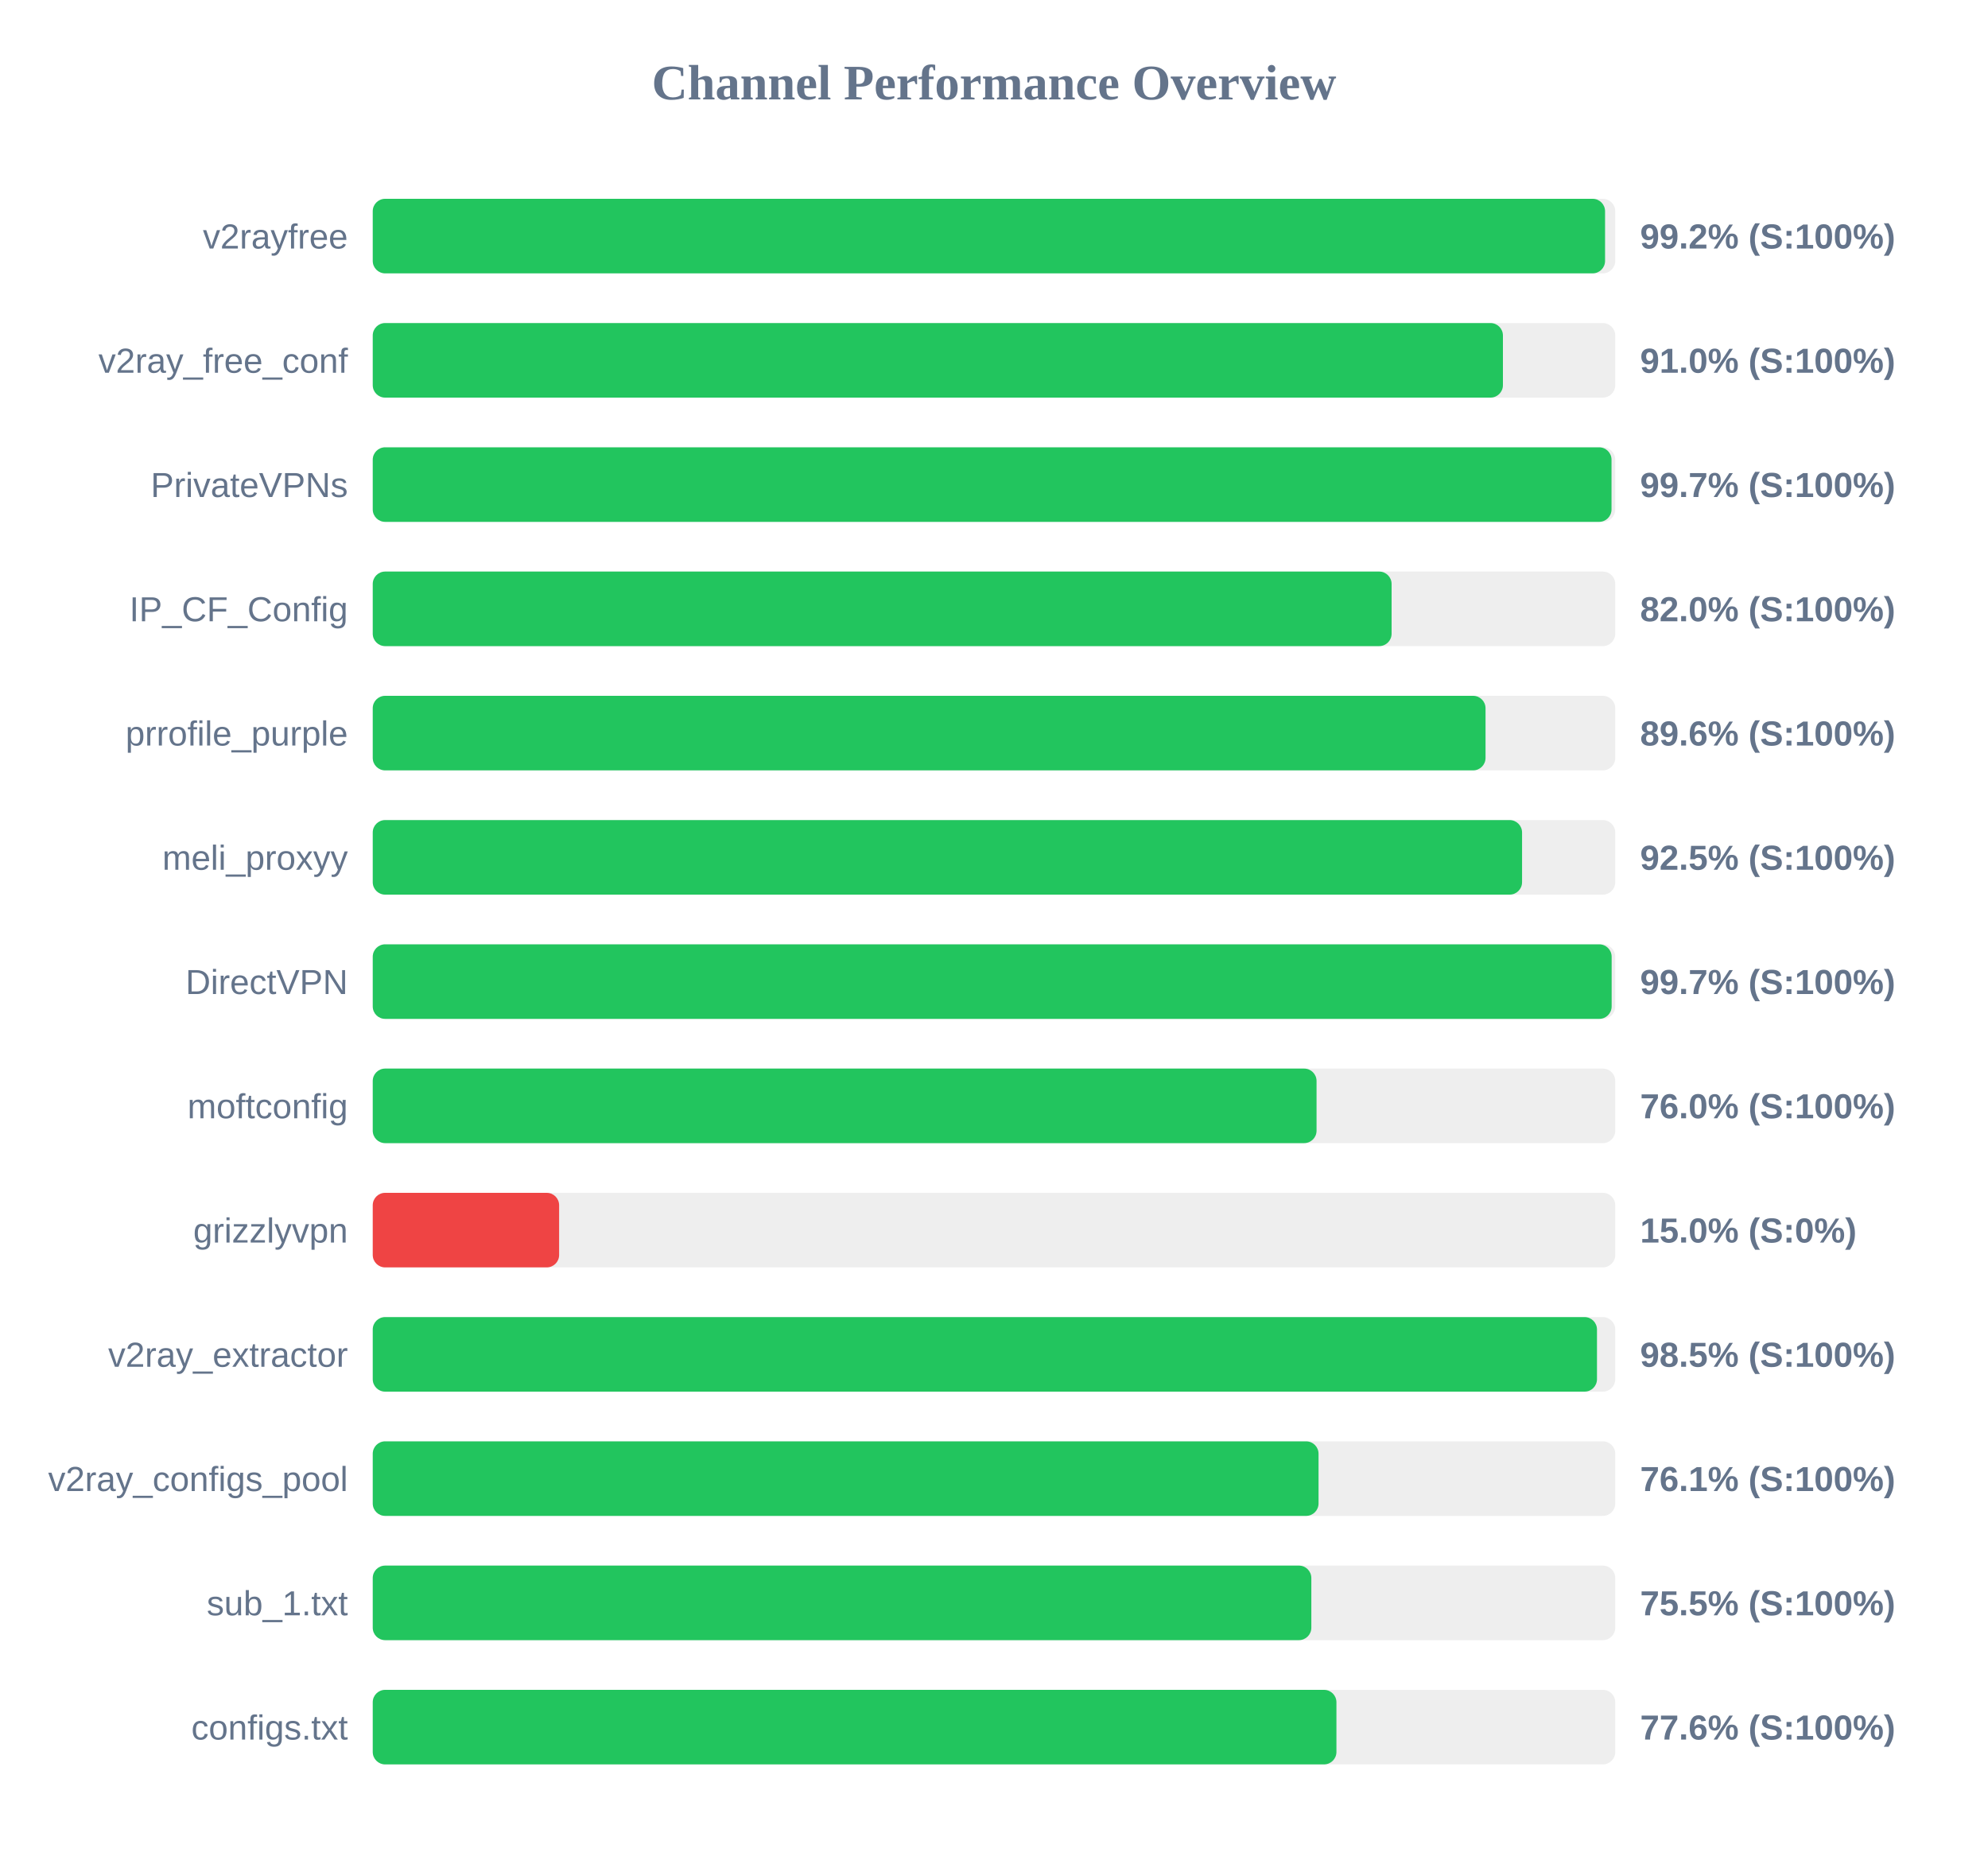
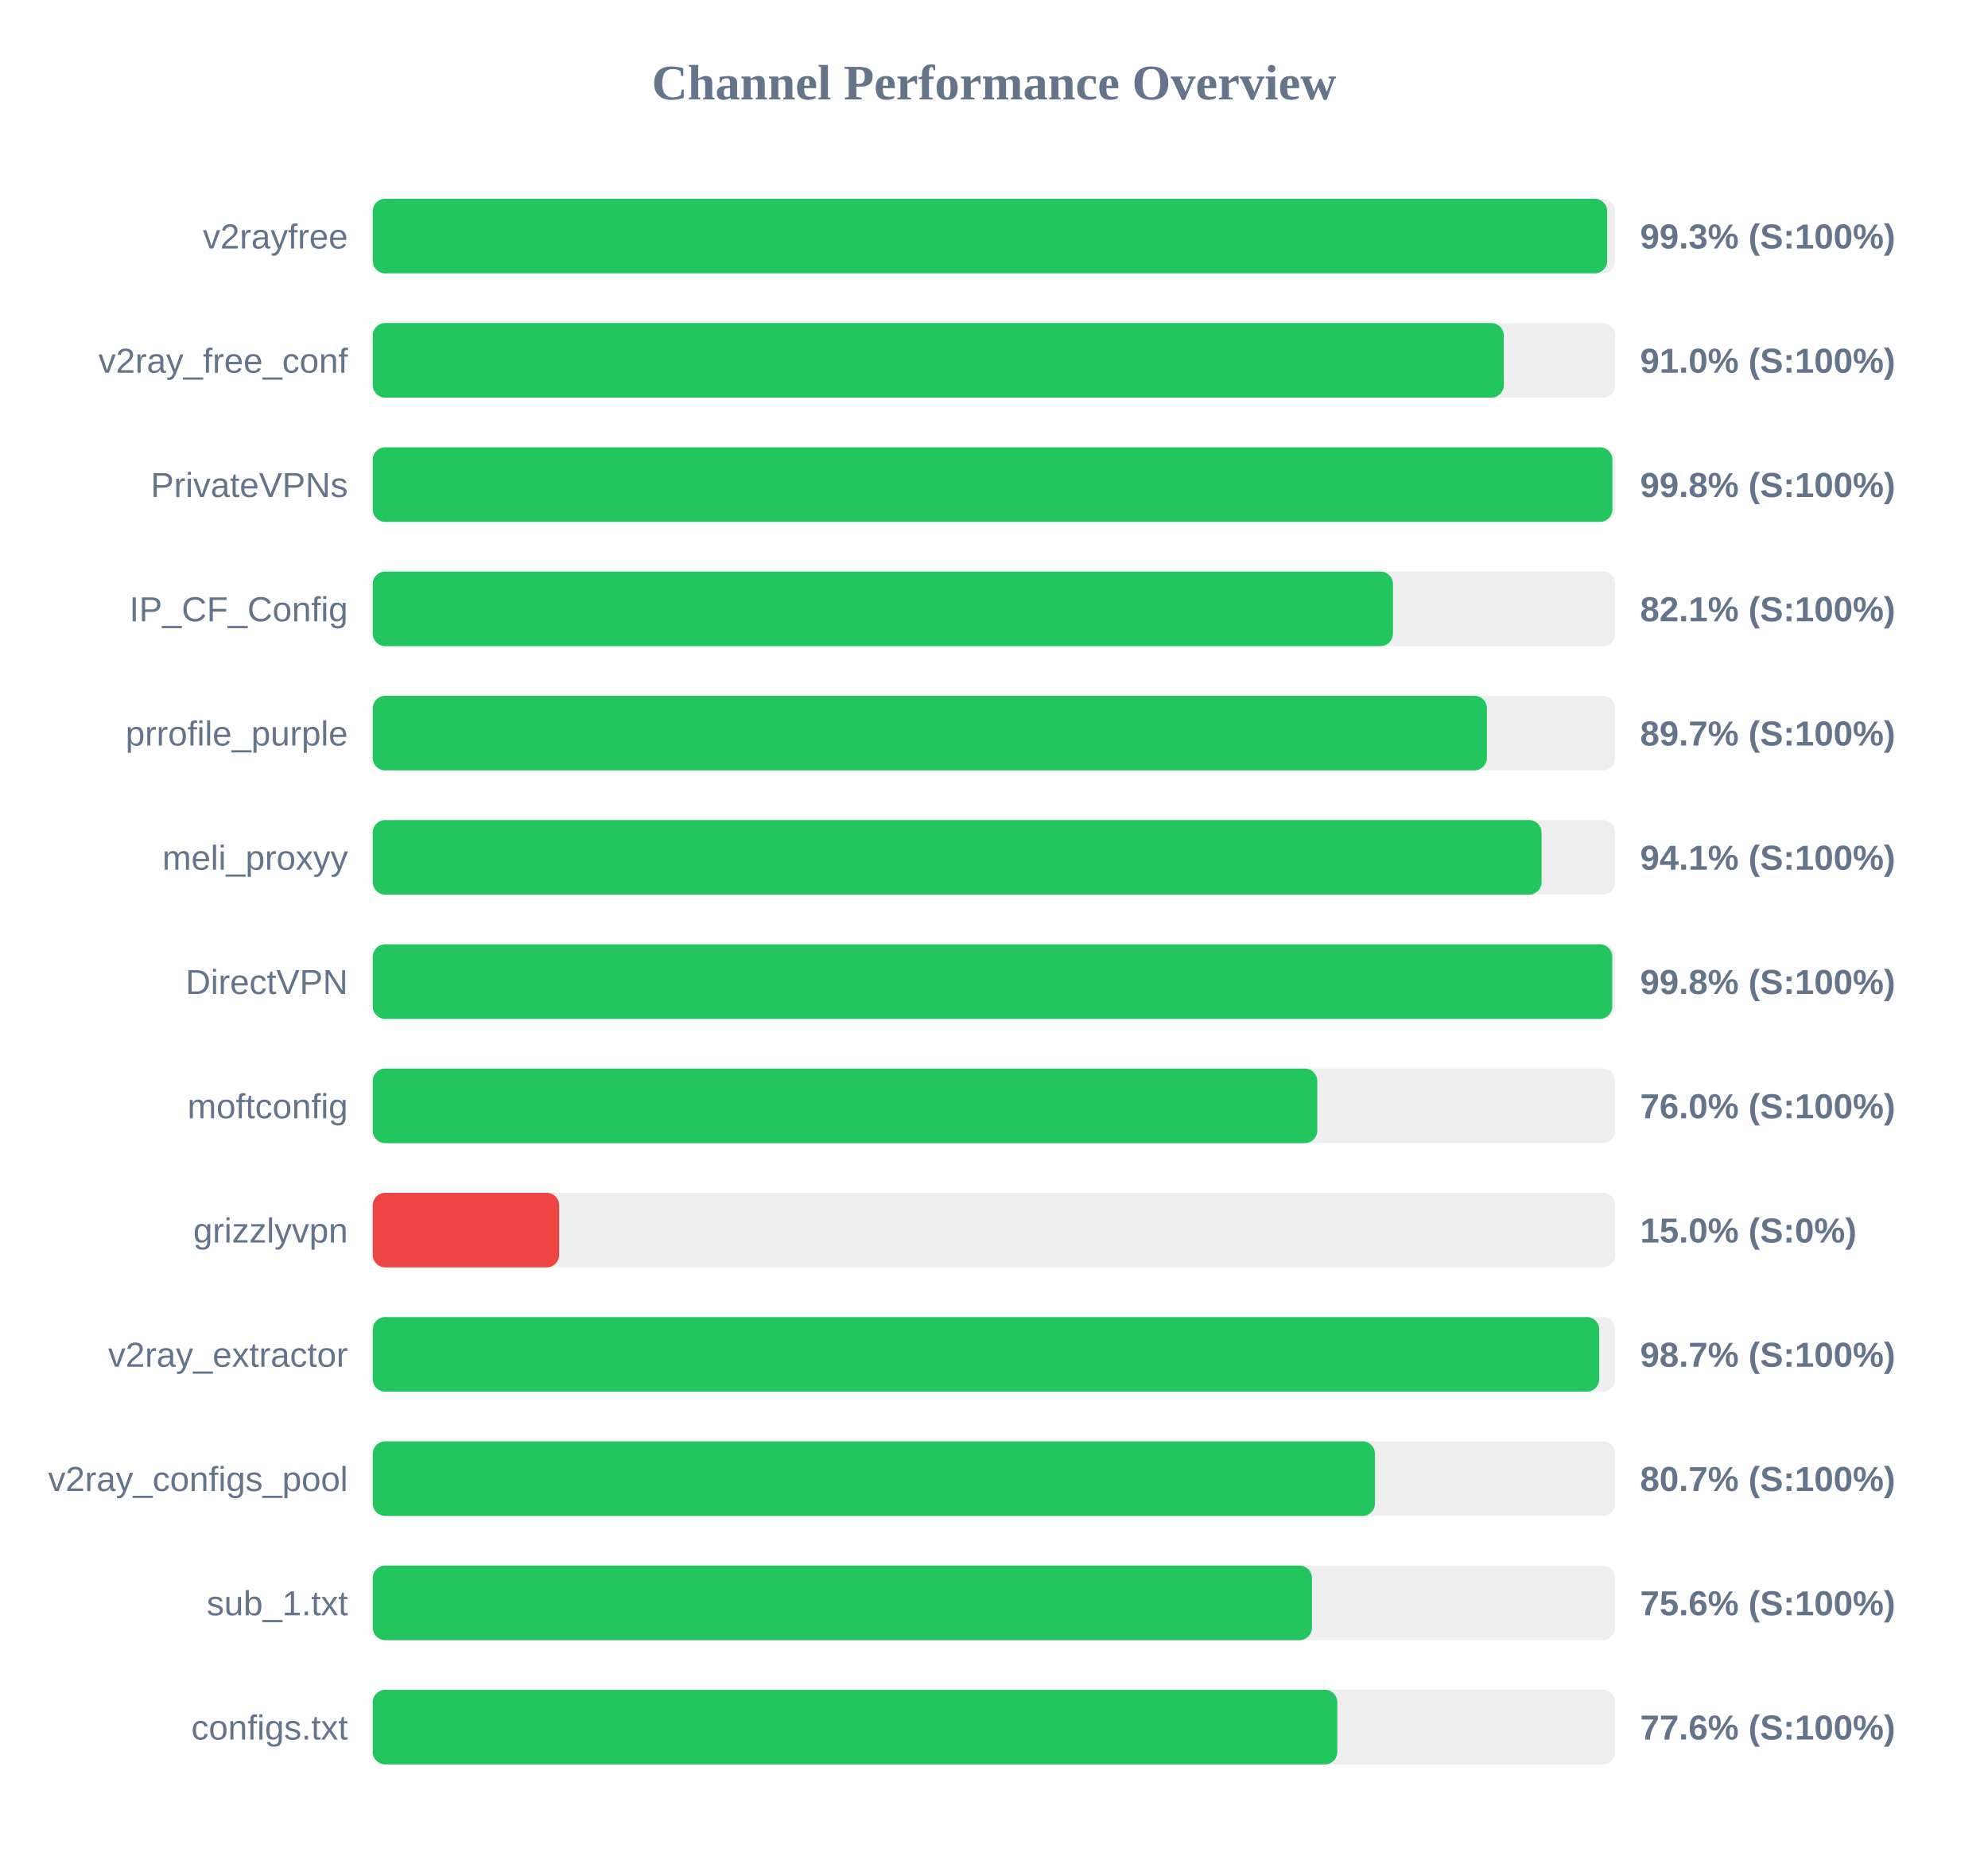
<svg xmlns="http://www.w3.org/2000/svg" width="800" height="750" version="1.1">
  <style>
        .row { font: 14px Arial; fill: #64748b; }
        .score { font: bold 14px Arial; fill: #64748b; }
    </style>
  <text x="400" y="40" text-anchor="middle" font-size="20px" font-weight="bold" fill="#64748b">Channel Performance Overview</text>
  <rect x="150" y="80" width="500" height="30" fill="#eee" rx="5" />
-   <rect x="150" y="80" width="495.9" height="30" fill="#22c55e" rx="5" />
+   <rect x="150" y="80" width="496.75" height="30" fill="#22c55e" rx="5" />
  <text x="140" y="100" text-anchor="end" class="row">v2rayfree</text>
-   <text x="660" y="100" text-anchor="start" class="score">99.2% (S:100%)</text>
+   <text x="660" y="100" text-anchor="start" class="score">99.3% (S:100%)</text>
  <rect x="150" y="130" width="500" height="30" fill="#eee" rx="5" />
-   <rect x="150" y="130" width="454.8" height="30" fill="#22c55e" rx="5" />
+   <rect x="150" y="130" width="455.15" height="30" fill="#22c55e" rx="5" />
  <text x="140" y="150" text-anchor="end" class="row">v2ray_free_conf</text>
  <text x="660" y="150" text-anchor="start" class="score">91.0% (S:100%)</text>
  <rect x="150" y="180" width="500" height="30" fill="#eee" rx="5" />
-   <rect x="150" y="180" width="498.5" height="30" fill="#22c55e" rx="5" />
+   <rect x="150" y="180" width="498.85" height="30" fill="#22c55e" rx="5" />
  <text x="140" y="200" text-anchor="end" class="row">PrivateVPNs</text>
-   <text x="660" y="200" text-anchor="start" class="score">99.7% (S:100%)</text>
+   <text x="660" y="200" text-anchor="start" class="score">99.8% (S:100%)</text>
  <rect x="150" y="230" width="500" height="30" fill="#eee" rx="5" />
-   <rect x="150" y="230" width="410.0" height="30" fill="#22c55e" rx="5" />
+   <rect x="150" y="230" width="410.55" height="30" fill="#22c55e" rx="5" />
  <text x="140" y="250" text-anchor="end" class="row">IP_CF_Config</text>
-   <text x="660" y="250" text-anchor="start" class="score">82.0% (S:100%)</text>
+   <text x="660" y="250" text-anchor="start" class="score">82.1% (S:100%)</text>
  <rect x="150" y="280" width="500" height="30" fill="#eee" rx="5" />
-   <rect x="150" y="280" width="447.8" height="30" fill="#22c55e" rx="5" />
+   <rect x="150" y="280" width="448.35" height="30" fill="#22c55e" rx="5" />
  <text x="140" y="300" text-anchor="end" class="row">prrofile_purple</text>
-   <text x="660" y="300" text-anchor="start" class="score">89.6% (S:100%)</text>
+   <text x="660" y="300" text-anchor="start" class="score">89.7% (S:100%)</text>
  <rect x="150" y="330" width="500" height="30" fill="#eee" rx="5" />
-   <rect x="150" y="330" width="462.5" height="30" fill="#22c55e" rx="5" />
+   <rect x="150" y="330" width="470.35" height="30" fill="#22c55e" rx="5" />
  <text x="140" y="350" text-anchor="end" class="row">meli_proxyy</text>
-   <text x="660" y="350" text-anchor="start" class="score">92.5% (S:100%)</text>
+   <text x="660" y="350" text-anchor="start" class="score">94.1% (S:100%)</text>
  <rect x="150" y="380" width="500" height="30" fill="#eee" rx="5" />
-   <rect x="150" y="380" width="498.55" height="30" fill="#22c55e" rx="5" />
+   <rect x="150" y="380" width="498.8" height="30" fill="#22c55e" rx="5" />
  <text x="140" y="400" text-anchor="end" class="row">DirectVPN</text>
-   <text x="660" y="400" text-anchor="start" class="score">99.7% (S:100%)</text>
+   <text x="660" y="400" text-anchor="start" class="score">99.8% (S:100%)</text>
  <rect x="150" y="430" width="500" height="30" fill="#eee" rx="5" />
-   <rect x="150" y="430" width="379.8" height="30" fill="#22c55e" rx="5" />
+   <rect x="150" y="430" width="380.1" height="30" fill="#22c55e" rx="5" />
  <text x="140" y="450" text-anchor="end" class="row">moftconfig</text>
  <text x="660" y="450" text-anchor="start" class="score">76.0% (S:100%)</text>
  <rect x="150" y="480" width="500" height="30" fill="#eee" rx="5" />
  <rect x="150" y="480" width="75.0" height="30" fill="#ef4444" rx="5" />
  <text x="140" y="500" text-anchor="end" class="row">grizzlyvpn</text>
  <text x="660" y="500" text-anchor="start" class="score">15.0% (S:0%)</text>
  <rect x="150" y="530" width="500" height="30" fill="#eee" rx="5" />
-   <rect x="150" y="530" width="492.65" height="30" fill="#22c55e" rx="5" />
+   <rect x="150" y="530" width="493.55" height="30" fill="#22c55e" rx="5" />
  <text x="140" y="550" text-anchor="end" class="row">v2ray_extractor</text>
-   <text x="660" y="550" text-anchor="start" class="score">98.5% (S:100%)</text>
+   <text x="660" y="550" text-anchor="start" class="score">98.7% (S:100%)</text>
  <rect x="150" y="580" width="500" height="30" fill="#eee" rx="5" />
-   <rect x="150" y="580" width="380.6" height="30" fill="#22c55e" rx="5" />
+   <rect x="150" y="580" width="403.3" height="30" fill="#22c55e" rx="5" />
  <text x="140" y="600" text-anchor="end" class="row">v2ray_configs_pool</text>
-   <text x="660" y="600" text-anchor="start" class="score">76.1% (S:100%)</text>
+   <text x="660" y="600" text-anchor="start" class="score">80.7% (S:100%)</text>
  <rect x="150" y="630" width="500" height="30" fill="#eee" rx="5" />
-   <rect x="150" y="630" width="377.7" height="30" fill="#22c55e" rx="5" />
+   <rect x="150" y="630" width="377.95" height="30" fill="#22c55e" rx="5" />
  <text x="140" y="650" text-anchor="end" class="row">sub_1.txt</text>
-   <text x="660" y="650" text-anchor="start" class="score">75.5% (S:100%)</text>
+   <text x="660" y="650" text-anchor="start" class="score">75.6% (S:100%)</text>
  <rect x="150" y="680" width="500" height="30" fill="#eee" rx="5" />
-   <rect x="150" y="680" width="387.8" height="30" fill="#22c55e" rx="5" />
+   <rect x="150" y="680" width="388.15" height="30" fill="#22c55e" rx="5" />
  <text x="140" y="700" text-anchor="end" class="row">configs.txt</text>
  <text x="660" y="700" text-anchor="start" class="score">77.6% (S:100%)</text>
</svg>
